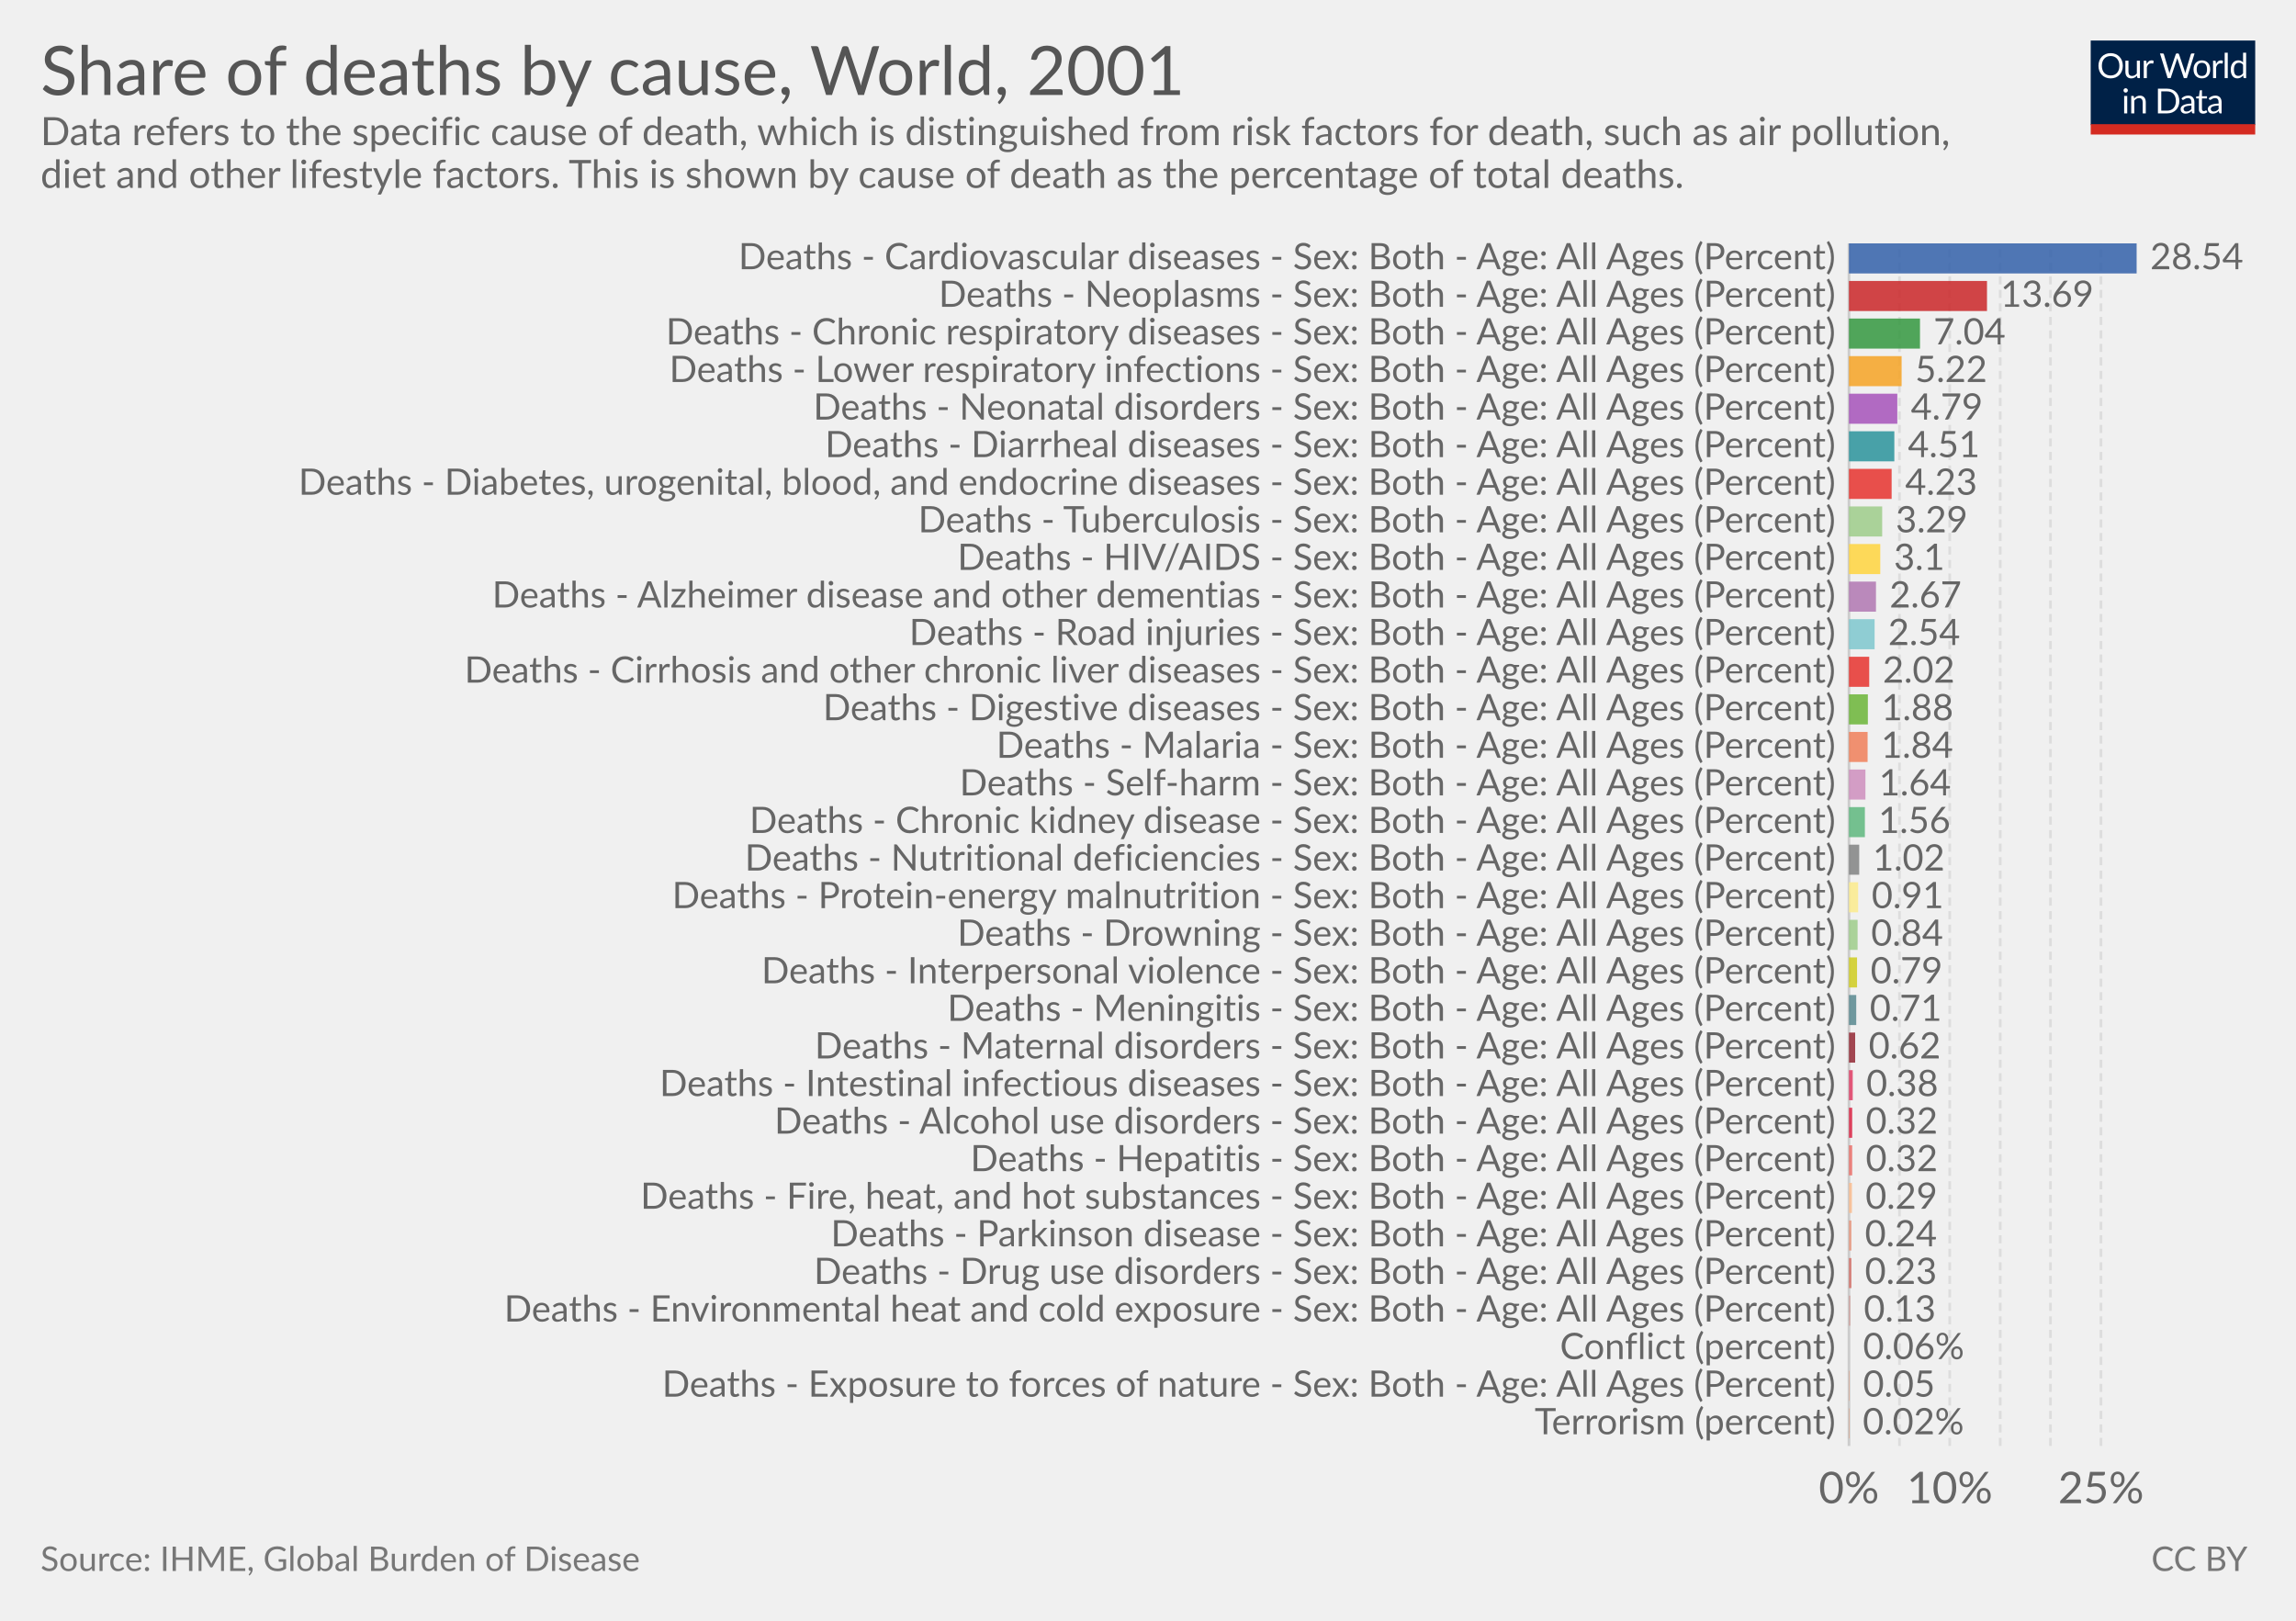
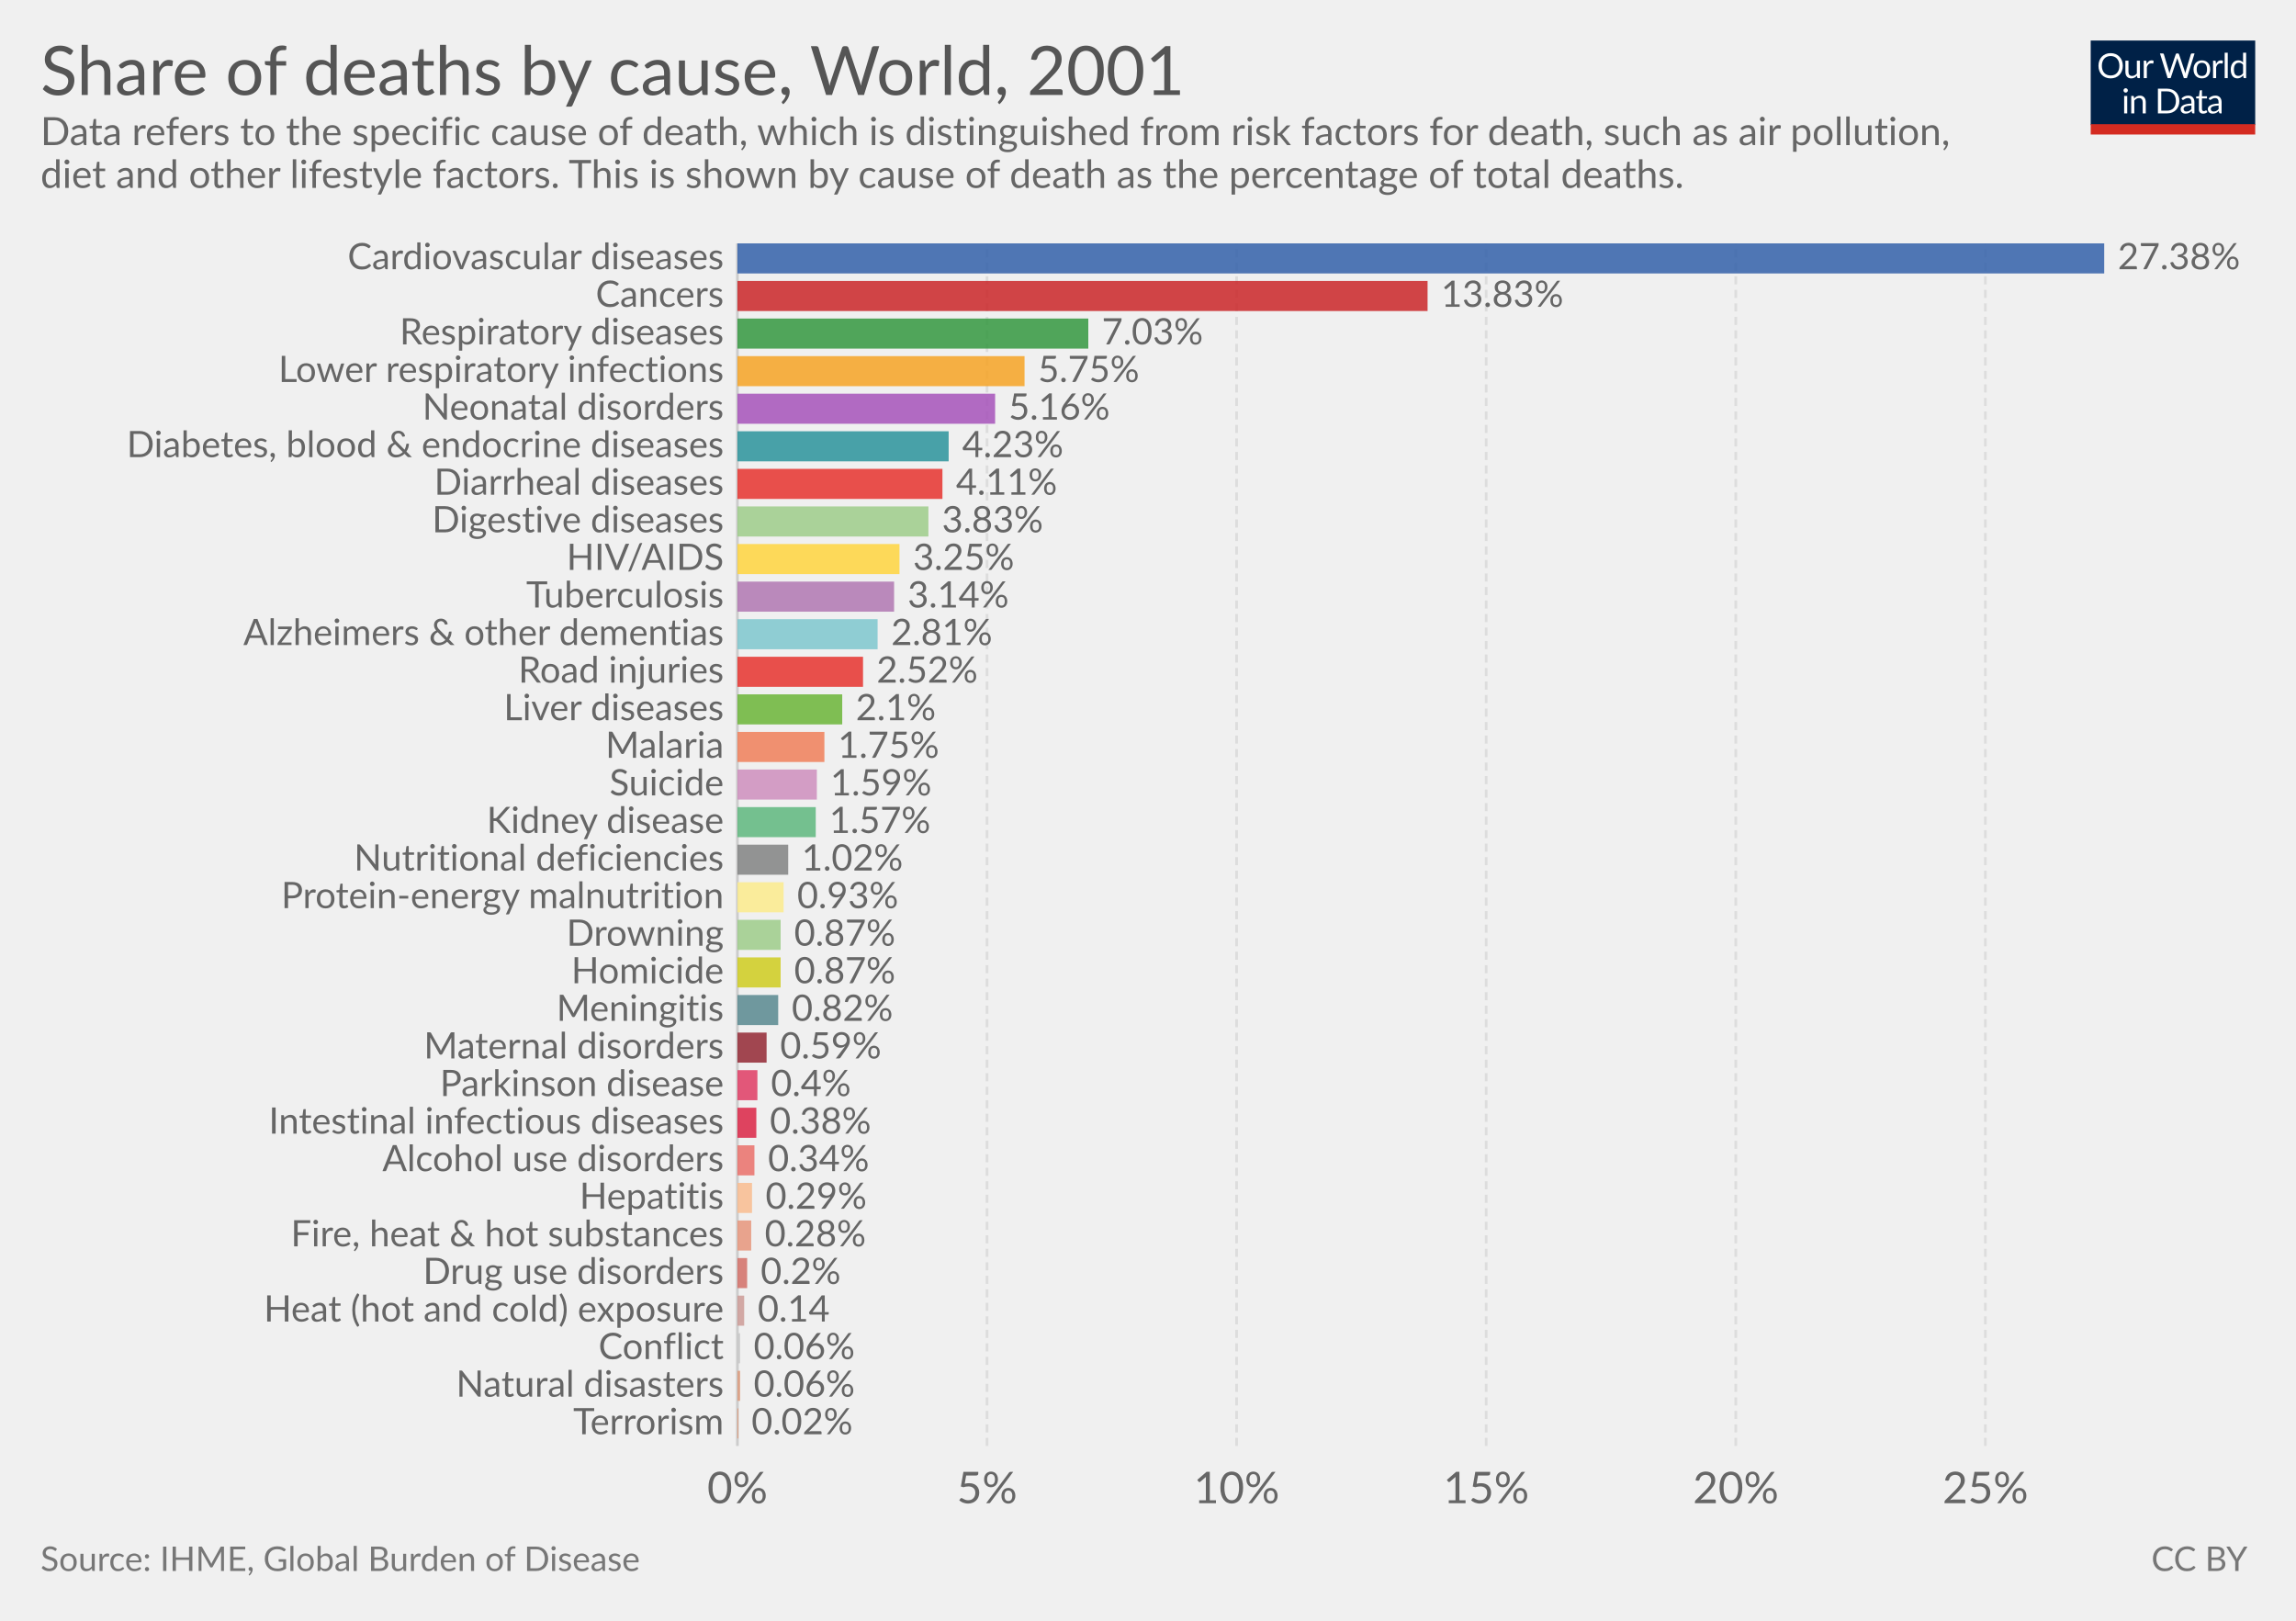
<svg xmlns="http://www.w3.org/2000/svg" version="1.1" style="font-family:Lato, 'Helvetica Neue', Helvetica, Arial, sans-serif;font-size:18px;background-color:white;text-rendering:optimizeLegibility;-webkit-font-smoothing:antialiased" width="850" height="600">
  <g class="HeaderView">
    <g transform="translate(774, 15) scale(0.29)">
      <svg width="210" height="120" viewBox="0 0 210 120" fill="none">
        <g clip-path="url(#clip0)">
          <path d="M0 0H210V107.89H0V0Z" fill="#002147" />
          <path d="M40.979 32.248C40.979 34.609 40.605 36.78 39.857 38.76C39.109 40.725 38.053 42.419 36.689 43.842C35.325 45.265 33.682 46.372 31.761 47.164C29.854 47.941 27.742 48.33 25.425 48.33C23.107 48.33 20.995 47.941 19.089 47.164C17.182 46.372 15.547 45.265 14.183 43.842C12.819 42.419 11.763 40.725 11.015 38.76C10.267 36.78 9.893 34.609 9.893 32.248C9.893 29.887 10.267 27.723 11.015 25.758C11.763 23.778 12.819 22.077 14.183 20.654C15.547 19.217 17.182 18.102 19.089 17.31C20.995 16.518 23.107 16.122 25.425 16.122C27.742 16.122 29.854 16.518 31.761 17.31C33.682 18.102 35.325 19.217 36.689 20.654C38.053 22.077 39.109 23.778 39.857 25.758C40.605 27.723 40.979 29.887 40.979 32.248ZM36.601 32.248C36.601 30.312 36.337 28.574 35.809 27.034C35.281 25.494 34.533 24.196 33.565 23.14C32.597 22.069 31.423 21.248 30.045 20.676C28.666 20.104 27.126 19.818 25.425 19.818C23.738 19.818 22.205 20.104 20.827 20.676C19.448 21.248 18.267 22.069 17.285 23.14C16.317 24.196 15.569 25.494 15.041 27.034C14.513 28.574 14.249 30.312 14.249 32.248C14.249 34.184 14.513 35.922 15.041 37.462C15.569 38.987 16.317 40.285 17.285 41.356C18.267 42.412 19.448 43.226 20.827 43.798C22.205 44.355 23.738 44.634 25.425 44.634C27.126 44.634 28.666 44.355 30.045 43.798C31.423 43.226 32.597 42.412 33.565 41.356C34.533 40.285 35.281 38.987 35.809 37.462C36.337 35.922 36.601 34.184 36.601 32.248ZM62.823 25.714V48H60.491C59.934 48 59.582 47.729 59.435 47.186L59.127 44.788C58.159 45.859 57.074 46.724 55.871 47.384C54.669 48.029 53.29 48.352 51.735 48.352C50.518 48.352 49.44 48.154 48.501 47.758C47.577 47.347 46.8 46.775 46.169 46.042C45.539 45.309 45.062 44.421 44.739 43.38C44.431 42.339 44.277 41.187 44.277 39.926V25.714H48.193V39.926C48.193 41.613 48.575 42.918 49.337 43.842C50.115 44.766 51.295 45.228 52.879 45.228C54.038 45.228 55.116 44.957 56.113 44.414C57.125 43.857 58.057 43.094 58.907 42.126V25.714H62.823ZM71.43 30.18C72.135 28.655 73 27.467 74.027 26.616C75.053 25.751 76.307 25.318 77.789 25.318C78.258 25.318 78.705 25.369 79.131 25.472C79.571 25.575 79.959 25.736 80.297 25.956L80.011 28.882C79.923 29.249 79.703 29.432 79.351 29.432C79.145 29.432 78.845 29.388 78.449 29.3C78.053 29.212 77.605 29.168 77.107 29.168C76.403 29.168 75.772 29.271 75.215 29.476C74.672 29.681 74.181 29.989 73.741 30.4C73.315 30.796 72.927 31.295 72.575 31.896C72.237 32.483 71.929 33.157 71.651 33.92V48H67.713V25.714H69.957C70.382 25.714 70.675 25.795 70.837 25.956C70.998 26.117 71.108 26.396 71.167 26.792L71.43 30.18ZM132.589 16.474L122.755 48H118.927L110.941 23.954C110.867 23.719 110.794 23.47 110.721 23.206C110.662 22.942 110.596 22.663 110.523 22.37C110.449 22.663 110.376 22.942 110.303 23.206C110.23 23.47 110.156 23.719 110.083 23.954L102.053 48H98.225L88.391 16.474H91.933C92.314 16.474 92.629 16.569 92.879 16.76C93.143 16.951 93.311 17.193 93.385 17.486L99.897 39.398C99.999 39.794 100.095 40.219 100.183 40.674C100.285 41.129 100.381 41.613 100.469 42.126C100.571 41.613 100.674 41.129 100.777 40.674C100.894 40.205 101.019 39.779 101.151 39.398L108.565 17.486C108.653 17.237 108.821 17.009 109.071 16.804C109.335 16.584 109.65 16.474 110.017 16.474H111.249C111.63 16.474 111.938 16.569 112.173 16.76C112.407 16.951 112.583 17.193 112.701 17.486L120.093 39.398C120.225 39.779 120.342 40.19 120.445 40.63C120.562 41.07 120.672 41.532 120.775 42.016C120.848 41.532 120.929 41.07 121.017 40.63C121.105 40.19 121.2 39.779 121.303 39.398L127.837 17.486C127.91 17.222 128.072 16.987 128.321 16.782C128.585 16.577 128.9 16.474 129.267 16.474H132.589ZM141.94 25.362C143.568 25.362 145.034 25.633 146.34 26.176C147.645 26.719 148.76 27.489 149.684 28.486C150.608 29.483 151.312 30.693 151.796 32.116C152.294 33.524 152.544 35.101 152.544 36.846C152.544 38.606 152.294 40.19 151.796 41.598C151.312 43.006 150.608 44.209 149.684 45.206C148.76 46.203 147.645 46.973 146.34 47.516C145.034 48.044 143.568 48.308 141.94 48.308C140.297 48.308 138.816 48.044 137.496 47.516C136.19 46.973 135.076 46.203 134.152 45.206C133.228 44.209 132.516 43.006 132.018 41.598C131.534 40.19 131.292 38.606 131.292 36.846C131.292 35.101 131.534 33.524 132.018 32.116C132.516 30.693 133.228 29.483 134.152 28.486C135.076 27.489 136.19 26.719 137.496 26.176C138.816 25.633 140.297 25.362 141.94 25.362ZM141.94 45.25C144.14 45.25 145.782 44.517 146.868 43.05C147.953 41.569 148.496 39.508 148.496 36.868C148.496 34.213 147.953 32.145 146.868 30.664C145.782 29.183 144.14 28.442 141.94 28.442C140.825 28.442 139.85 28.633 139.014 29.014C138.192 29.395 137.503 29.945 136.946 30.664C136.403 31.383 135.992 32.27 135.714 33.326C135.45 34.367 135.318 35.548 135.318 36.868C135.318 39.508 135.86 41.569 136.946 43.05C138.046 44.517 139.71 45.25 141.94 45.25ZM159.908 30.18C160.612 28.655 161.478 27.467 162.504 26.616C163.531 25.751 164.785 25.318 166.266 25.318C166.736 25.318 167.183 25.369 167.608 25.472C168.048 25.575 168.437 25.736 168.774 25.956L168.488 28.882C168.4 29.249 168.18 29.432 167.828 29.432C167.623 29.432 167.322 29.388 166.926 29.3C166.53 29.212 166.083 29.168 165.584 29.168C164.88 29.168 164.25 29.271 163.692 29.476C163.15 29.681 162.658 29.989 162.218 30.4C161.793 30.796 161.404 31.295 161.052 31.896C160.715 32.483 160.407 33.157 160.128 33.92V48H156.19V25.714H158.434C158.86 25.714 159.153 25.795 159.314 25.956C159.476 26.117 159.586 26.396 159.644 26.792L159.908 30.18ZM174.946 15.594V48H171.03V15.594H174.946ZM194.496 31.016C193.763 30.033 192.971 29.351 192.12 28.97C191.269 28.574 190.316 28.376 189.26 28.376C187.192 28.376 185.601 29.117 184.486 30.598C183.371 32.079 182.814 34.191 182.814 36.934C182.814 38.386 182.939 39.633 183.188 40.674C183.437 41.701 183.804 42.551 184.288 43.226C184.772 43.886 185.366 44.37 186.07 44.678C186.774 44.986 187.573 45.14 188.468 45.14C189.759 45.14 190.881 44.847 191.834 44.26C192.802 43.673 193.689 42.845 194.496 41.774V31.016ZM198.412 15.594V48H196.08C195.523 48 195.171 47.729 195.024 47.186L194.672 44.48C193.719 45.624 192.633 46.548 191.416 47.252C190.199 47.956 188.791 48.308 187.192 48.308C185.916 48.308 184.757 48.066 183.716 47.582C182.675 47.083 181.787 46.357 181.054 45.404C180.321 44.451 179.756 43.263 179.36 41.84C178.964 40.417 178.766 38.782 178.766 36.934C178.766 35.291 178.986 33.766 179.426 32.358C179.866 30.935 180.497 29.703 181.318 28.662C182.139 27.621 183.144 26.807 184.332 26.22C185.535 25.619 186.884 25.318 188.38 25.318C189.744 25.318 190.91 25.553 191.878 26.022C192.861 26.477 193.733 27.115 194.496 27.936V15.594H198.412ZM46.614 70.714V93H42.698V70.714H46.614ZM47.45 63.718C47.45 64.099 47.369 64.459 47.208 64.796C47.061 65.119 46.856 65.412 46.592 65.676C46.343 65.925 46.042 66.123 45.69 66.27C45.352 66.417 44.993 66.49 44.612 66.49C44.23 66.49 43.871 66.417 43.534 66.27C43.211 66.123 42.925 65.925 42.676 65.676C42.426 65.412 42.228 65.119 42.082 64.796C41.935 64.459 41.862 64.099 41.862 63.718C41.862 63.337 41.935 62.977 42.082 62.64C42.228 62.288 42.426 61.987 42.676 61.738C42.925 61.474 43.211 61.269 43.534 61.122C43.871 60.975 44.23 60.902 44.612 60.902C44.993 60.902 45.352 60.975 45.69 61.122C46.042 61.269 46.343 61.474 46.592 61.738C46.856 61.987 47.061 62.288 47.208 62.64C47.369 62.977 47.45 63.337 47.45 63.718ZM55.424 73.948C55.908 73.405 56.422 72.914 56.964 72.474C57.507 72.034 58.079 71.66 58.68 71.352C59.296 71.029 59.941 70.787 60.616 70.626C61.306 70.45 62.046 70.362 62.838 70.362C64.055 70.362 65.126 70.567 66.05 70.978C66.989 71.374 67.766 71.946 68.382 72.694C69.013 73.427 69.49 74.315 69.812 75.356C70.135 76.397 70.296 77.549 70.296 78.81V93H66.358V78.81C66.358 77.123 65.969 75.818 65.192 74.894C64.43 73.955 63.264 73.486 61.694 73.486C60.535 73.486 59.45 73.765 58.438 74.322C57.441 74.879 56.517 75.635 55.666 76.588V93H51.728V70.714H54.082C54.639 70.714 54.984 70.985 55.116 71.528L55.424 73.948ZM113.129 77.248C113.129 79.609 112.755 81.758 112.007 83.694C111.259 85.63 110.203 87.287 108.839 88.666C107.475 90.045 105.832 91.115 103.911 91.878C102.004 92.626 99.892 93 97.575 93H85.805V61.474H97.575C99.892 61.474 102.004 61.855 103.911 62.618C105.832 63.366 107.475 64.437 108.839 65.83C110.203 67.209 111.259 68.866 112.007 70.802C112.755 72.738 113.129 74.887 113.129 77.248ZM108.751 77.248C108.751 75.312 108.487 73.581 107.959 72.056C107.431 70.531 106.683 69.24 105.715 68.184C104.747 67.128 103.574 66.321 102.195 65.764C100.816 65.207 99.276 64.928 97.575 64.928H90.073V89.546H97.575C99.276 89.546 100.816 89.267 102.195 88.71C103.574 88.153 104.747 87.353 105.715 86.312C106.683 85.256 107.431 83.965 107.959 82.44C108.487 80.915 108.751 79.184 108.751 77.248ZM128.553 82.968C126.749 83.027 125.209 83.173 123.933 83.408C122.672 83.628 121.638 83.921 120.831 84.288C120.039 84.655 119.46 85.087 119.093 85.586C118.741 86.085 118.565 86.642 118.565 87.258C118.565 87.845 118.661 88.351 118.851 88.776C119.042 89.201 119.299 89.553 119.621 89.832C119.959 90.096 120.347 90.294 120.787 90.426C121.242 90.543 121.726 90.602 122.239 90.602C122.929 90.602 123.559 90.536 124.131 90.404C124.703 90.257 125.239 90.052 125.737 89.788C126.251 89.524 126.735 89.209 127.189 88.842C127.659 88.475 128.113 88.057 128.553 87.588V82.968ZM115.903 73.86C117.135 72.672 118.463 71.785 119.885 71.198C121.308 70.611 122.885 70.318 124.615 70.318C125.862 70.318 126.969 70.523 127.937 70.934C128.905 71.345 129.719 71.917 130.379 72.65C131.039 73.383 131.538 74.271 131.875 75.312C132.213 76.353 132.381 77.497 132.381 78.744V93H130.643C130.262 93 129.969 92.941 129.763 92.824C129.558 92.692 129.397 92.443 129.279 92.076L128.839 89.964C128.253 90.507 127.681 90.991 127.123 91.416C126.566 91.827 125.979 92.179 125.363 92.472C124.747 92.751 124.087 92.963 123.383 93.11C122.694 93.271 121.924 93.352 121.073 93.352C120.208 93.352 119.394 93.235 118.631 93C117.869 92.751 117.201 92.384 116.629 91.9C116.072 91.416 115.625 90.807 115.287 90.074C114.965 89.326 114.803 88.446 114.803 87.434C114.803 86.554 115.045 85.711 115.529 84.904C116.013 84.083 116.798 83.357 117.883 82.726C118.969 82.095 120.384 81.582 122.129 81.186C123.875 80.775 126.016 80.541 128.553 80.482V78.744C128.553 77.013 128.179 75.708 127.431 74.828C126.683 73.933 125.591 73.486 124.153 73.486C123.185 73.486 122.371 73.611 121.711 73.86C121.066 74.095 120.501 74.366 120.017 74.674C119.548 74.967 119.137 75.239 118.785 75.488C118.448 75.723 118.111 75.84 117.773 75.84C117.509 75.84 117.282 75.774 117.091 75.642C116.901 75.495 116.739 75.319 116.607 75.114L115.903 73.86ZM143.568 93.352C141.808 93.352 140.451 92.861 139.498 91.878C138.559 90.895 138.09 89.48 138.09 87.632V73.992H135.406C135.171 73.992 134.973 73.926 134.812 73.794C134.65 73.647 134.57 73.427 134.57 73.134V71.572L138.222 71.11L139.124 64.224C139.168 64.004 139.263 63.828 139.41 63.696C139.571 63.549 139.776 63.476 140.026 63.476H142.006V71.154H148.452V73.992H142.006V87.368C142.006 88.307 142.233 89.003 142.688 89.458C143.142 89.913 143.729 90.14 144.448 90.14C144.858 90.14 145.21 90.089 145.504 89.986C145.812 89.869 146.076 89.744 146.296 89.612C146.516 89.48 146.699 89.363 146.846 89.26C147.007 89.143 147.146 89.084 147.264 89.084C147.469 89.084 147.652 89.209 147.814 89.458L148.958 91.328C148.283 91.959 147.469 92.457 146.516 92.824C145.562 93.176 144.58 93.352 143.568 93.352ZM163.253 82.968C161.449 83.027 159.909 83.173 158.633 83.408C157.372 83.628 156.338 83.921 155.531 84.288C154.739 84.655 154.16 85.087 153.793 85.586C153.441 86.085 153.265 86.642 153.265 87.258C153.265 87.845 153.36 88.351 153.551 88.776C153.742 89.201 153.998 89.553 154.321 89.832C154.658 90.096 155.047 90.294 155.487 90.426C155.942 90.543 156.426 90.602 156.939 90.602C157.628 90.602 158.259 90.536 158.831 90.404C159.403 90.257 159.938 90.052 160.437 89.788C160.95 89.524 161.434 89.209 161.889 88.842C162.358 88.475 162.813 88.057 163.253 87.588V82.968ZM150.603 73.86C151.835 72.672 153.162 71.785 154.585 71.198C156.008 70.611 157.584 70.318 159.315 70.318C160.562 70.318 161.669 70.523 162.637 70.934C163.605 71.345 164.419 71.917 165.079 72.65C165.739 73.383 166.238 74.271 166.575 75.312C166.912 76.353 167.081 77.497 167.081 78.744V93H165.343C164.962 93 164.668 92.941 164.463 92.824C164.258 92.692 164.096 92.443 163.979 92.076L163.539 89.964C162.952 90.507 162.38 90.991 161.823 91.416C161.266 91.827 160.679 92.179 160.063 92.472C159.447 92.751 158.787 92.963 158.083 93.11C157.394 93.271 156.624 93.352 155.773 93.352C154.908 93.352 154.094 93.235 153.331 93C152.568 92.751 151.901 92.384 151.329 91.9C150.772 91.416 150.324 90.807 149.987 90.074C149.664 89.326 149.503 88.446 149.503 87.434C149.503 86.554 149.745 85.711 150.229 84.904C150.713 84.083 151.498 83.357 152.583 82.726C153.668 82.095 155.084 81.582 156.829 81.186C158.574 80.775 160.716 80.541 163.253 80.482V78.744C163.253 77.013 162.879 75.708 162.131 74.828C161.383 73.933 160.29 73.486 158.853 73.486C157.885 73.486 157.071 73.611 156.411 73.86C155.766 74.095 155.201 74.366 154.717 74.674C154.248 74.967 153.837 75.239 153.485 75.488C153.148 75.723 152.81 75.84 152.473 75.84C152.209 75.84 151.982 75.774 151.791 75.642C151.6 75.495 151.439 75.319 151.307 75.114L150.603 73.86Z" fill="white" />
          <rect y="106.789" width="210" height="13.211" fill="#D42B21" />
        </g>
        <defs>
          <clipPath id="clip0">
            <rect width="210" height="120" fill="white" />
          </clipPath>
        </defs>
      </svg>
    </g>
    <a href="https://ourworldindata.org/grapher/share-of-deaths-by-cause-2001" target="_blank">
      <text font-size="25.20" x="15.0" y="35.2" fill="#555">
        <tspan x="15" y="35.16">Share of deaths by cause, World, 2001</tspan>
      </text>
    </a>
    <text font-size="14.40" x="15.0" y="53.7" fill="#666">
      <tspan x="15" y="53.72">Data refers to the specific cause of death, which is distinguished from risk factors for death, such as air pollution,</tspan>
      <tspan x="15" y="69.56">diet and other lifestyle factors. This is shown by cause of death as the percentage of total deaths.</tspan>
    </text>
  </g>
  <g class="DiscreteBarChart">
    <rect x="15" y="90.1" width="810" height="466.4" opacity="0" fill="rgba(255,255,255,0)" />
    <g class="HorizontalAxis">
-       <text x="684.5" y="556.5" fill="#666" text-anchor="middle" font-size="16.2">0%</text>
-       <text x="721.8" y="556.5" fill="#666" text-anchor="middle" font-size="16.2">10%</text>
-       <text x="777.8" y="556.5" fill="#666" text-anchor="middle" font-size="16.2">25%</text>
+       <text x="273" y="556.5" fill="#666" text-anchor="middle" font-size="16.2">0%</text>
+       <text x="365.4" y="556.5" fill="#666" text-anchor="middle" font-size="16.2">5%</text>
+       <text x="457.8" y="556.5" fill="#666" text-anchor="middle" font-size="16.2">10%</text>
+       <text x="550.2" y="556.5" fill="#666" text-anchor="middle" font-size="16.2">15%</text>
+       <text x="642.6" y="556.5" fill="#666" text-anchor="middle" font-size="16.2">20%</text>
+       <text x="735" y="556.5" fill="#666" text-anchor="middle" font-size="16.2">25%</text>
    </g>
    <g class="AxisGridLines">
-       <line x1="684.5" y1="535.30" x2="684.5" y2="90.10" stroke="#ccc" />
-       <line x1="703.2" y1="535.30" x2="703.2" y2="90.10" stroke="#ddd" stroke-dasharray="3,2" />
-       <line x1="721.8" y1="535.30" x2="721.8" y2="90.10" stroke="#ddd" stroke-dasharray="3,2" />
-       <line x1="740.5" y1="535.30" x2="740.5" y2="90.10" stroke="#ddd" stroke-dasharray="3,2" />
-       <line x1="759.1" y1="535.30" x2="759.1" y2="90.10" stroke="#ddd" stroke-dasharray="3,2" />
-       <line x1="777.8" y1="535.30" x2="777.8" y2="90.10" stroke="#ddd" stroke-dasharray="3,2" />
-     </g>
-     <g class="bar">
-       <text x="679.528" y="95.665" fill="#666" dominant-baseline="middle" text-anchor="end" font-size="13.5">Deaths - Cardiovascular diseases - Sex: Both - Age: All Ages (Percent)</text>
-       <rect x="684.5" y="90.1" width="106.5" height="11.13" fill="#3360a9" opacity="0.85" />
-       <text x="796" y="95.665" fill="#666" dominant-baseline="middle" text-anchor="start" font-size="13.5">28.54</text>
-     </g>
-     <g class="bar">
-       <text x="679.528" y="109.577" fill="#666" dominant-baseline="middle" text-anchor="end" font-size="13.5">Deaths - Neoplasms - Sex: Both - Age: All Ages (Percent)</text>
-       <rect x="684.5" y="104.012" width="51.1" height="11.13" fill="#ca2628" opacity="0.85" />
-       <text x="740.6" y="109.577" fill="#666" dominant-baseline="middle" text-anchor="start" font-size="13.5">13.69</text>
-     </g>
-     <g class="bar">
-       <text x="679.528" y="123.49" fill="#666" dominant-baseline="middle" text-anchor="end" font-size="13.5">Deaths - Chronic respiratory diseases - Sex: Both - Age: All Ages (Percent)</text>
-       <rect x="684.5" y="117.925" width="26.3" height="11.13" fill="#34983f" opacity="0.85" />
-       <text x="715.8" y="123.49" fill="#666" dominant-baseline="middle" text-anchor="start" font-size="13.5">7.04</text>
-     </g>
-     <g class="bar">
-       <text x="679.528" y="137.402" fill="#666" dominant-baseline="middle" text-anchor="end" font-size="13.5">Deaths - Lower respiratory infections - Sex: Both - Age: All Ages (Percent)</text>
-       <rect x="684.5" y="131.837" width="19.5" height="11.13" fill="#f6a324" opacity="0.85" />
-       <text x="709" y="137.402" fill="#666" dominant-baseline="middle" text-anchor="start" font-size="13.5">5.22</text>
-     </g>
-     <g class="bar">
-       <text x="679.528" y="151.315" fill="#666" dominant-baseline="middle" text-anchor="end" font-size="13.5">Deaths - Neonatal disorders - Sex: Both - Age: All Ages (Percent)</text>
-       <rect x="684.5" y="145.75" width="17.9" height="11.13" fill="#a652ba" opacity="0.85" />
-       <text x="707.4" y="151.315" fill="#666" dominant-baseline="middle" text-anchor="start" font-size="13.5">4.79</text>
-     </g>
-     <g class="bar">
-       <text x="679.528" y="165.227" fill="#666" dominant-baseline="middle" text-anchor="end" font-size="13.5">Deaths - Diarrheal diseases - Sex: Both - Age: All Ages (Percent)</text>
-       <rect x="684.5" y="159.662" width="16.8" height="11.13" fill="#2a939b" opacity="0.85" />
-       <text x="706.3" y="165.227" fill="#666" dominant-baseline="middle" text-anchor="start" font-size="13.5">4.51</text>
-     </g>
-     <g class="bar">
-       <text x="679.528" y="179.14" fill="#666" dominant-baseline="middle" text-anchor="end" font-size="13.5">Deaths - Diabetes, urogenital, blood, and endocrine diseases - Sex: Both - Age: All Ages (Percent)</text>
-       <rect x="684.5" y="173.575" width="15.8" height="11.13" fill="#e6332e" opacity="0.85" />
-       <text x="705.3" y="179.14" fill="#666" dominant-baseline="middle" text-anchor="start" font-size="13.5">4.23</text>
-     </g>
-     <g class="bar">
-       <text x="679.528" y="193.052" fill="#666" dominant-baseline="middle" text-anchor="end" font-size="13.5">Deaths - Tuberculosis - Sex: Both - Age: All Ages (Percent)</text>
-       <rect x="684.5" y="187.487" width="12.3" height="11.13" fill="#9ecc8a" opacity="0.85" />
-       <text x="701.8" y="193.052" fill="#666" dominant-baseline="middle" text-anchor="start" font-size="13.5">3.29</text>
-     </g>
-     <g class="bar">
-       <text x="679.528" y="206.965" fill="#666" dominant-baseline="middle" text-anchor="end" font-size="13.5">Deaths - HIV/AIDS - Sex: Both - Age: All Ages (Percent)</text>
-       <rect x="684.5" y="201.4" width="11.6" height="11.13" fill="#ffd53e" opacity="0.85" />
-       <text x="701.1" y="206.965" fill="#666" dominant-baseline="middle" text-anchor="start" font-size="13.5">3.1</text>
-     </g>
-     <g class="bar">
-       <text x="679.528" y="220.877" fill="#666" dominant-baseline="middle" text-anchor="end" font-size="13.5">Deaths - Alzheimer disease and other dementias - Sex: Both - Age: All Ages (Percent)</text>
-       <rect x="684.5" y="215.312" width="10" height="11.13" fill="#b077b1" opacity="0.85" />
-       <text x="699.5" y="220.877" fill="#666" dominant-baseline="middle" text-anchor="start" font-size="13.5">2.67</text>
-     </g>
-     <g class="bar">
-       <text x="679.528" y="234.79" fill="#666" dominant-baseline="middle" text-anchor="end" font-size="13.5">Deaths - Road injuries - Sex: Both - Age: All Ages (Percent)</text>
-       <rect x="684.5" y="229.225" width="9.5" height="11.13" fill="#7ec7ce" opacity="0.85" />
-       <text x="699" y="234.79" fill="#666" dominant-baseline="middle" text-anchor="start" font-size="13.5">2.54</text>
-     </g>
-     <g class="bar">
-       <text x="679.528" y="248.702" fill="#666" dominant-baseline="middle" text-anchor="end" font-size="13.5">Deaths - Cirrhosis and other chronic liver diseases - Sex: Both - Age: All Ages (Percent)</text>
-       <rect x="684.5" y="243.137" width="7.5" height="11.13" fill="#e6332e" opacity="0.85" />
-       <text x="697" y="248.702" fill="#666" dominant-baseline="middle" text-anchor="start" font-size="13.5">2.02</text>
-     </g>
-     <g class="bar">
-       <text x="679.528" y="262.615" fill="#666" dominant-baseline="middle" text-anchor="end" font-size="13.5">Deaths - Digestive diseases - Sex: Both - Age: All Ages (Percent)</text>
-       <rect x="684.5" y="257.05" width="7" height="11.13" fill="#6bb537" opacity="0.85" />
-       <text x="696.5" y="262.615" fill="#666" dominant-baseline="middle" text-anchor="start" font-size="13.5">1.88</text>
-     </g>
-     <g class="bar">
-       <text x="679.528" y="276.527" fill="#666" dominant-baseline="middle" text-anchor="end" font-size="13.5">Deaths - Malaria - Sex: Both - Age: All Ages (Percent)</text>
-       <rect x="684.5" y="270.962" width="6.9" height="11.13" fill="#f07f59" opacity="0.85" />
-       <text x="696.4" y="276.527" fill="#666" dominant-baseline="middle" text-anchor="start" font-size="13.5">1.84</text>
-     </g>
-     <g class="bar">
-       <text x="679.528" y="290.44" fill="#666" dominant-baseline="middle" text-anchor="end" font-size="13.5">Deaths - Self-harm - Sex: Both - Age: All Ages (Percent)</text>
-       <rect x="684.5" y="284.875" width="6.1" height="11.13" fill="#ce8ebd" opacity="0.85" />
-       <text x="695.6" y="290.44" fill="#666" dominant-baseline="middle" text-anchor="start" font-size="13.5">1.64</text>
-     </g>
-     <g class="bar">
-       <text x="679.528" y="304.353" fill="#666" dominant-baseline="middle" text-anchor="end" font-size="13.5">Deaths - Chronic kidney disease - Sex: Both - Age: All Ages (Percent)</text>
-       <rect x="684.5" y="298.788" width="5.9" height="11.13" fill="#5eb77e" opacity="0.85" />
-       <text x="695.4" y="304.353" fill="#666" dominant-baseline="middle" text-anchor="start" font-size="13.5">1.56</text>
-     </g>
-     <g class="bar">
-       <text x="679.528" y="318.265" fill="#666" dominant-baseline="middle" text-anchor="end" font-size="13.5">Deaths - Nutritional deficiencies - Sex: Both - Age: All Ages (Percent)</text>
-       <rect x="684.5" y="312.7" width="3.8" height="11.13" fill="#818282" opacity="0.85" />
-       <text x="693.3" y="318.265" fill="#666" dominant-baseline="middle" text-anchor="start" font-size="13.5">1.02</text>
-     </g>
-     <g class="bar">
-       <text x="679.528" y="332.178" fill="#666" dominant-baseline="middle" text-anchor="end" font-size="13.5">Deaths - Protein-energy malnutrition - Sex: Both - Age: All Ages (Percent)</text>
-       <rect x="684.5" y="326.613" width="3.4" height="11.13" fill="#fceb8c" opacity="0.85" />
-       <text x="692.9" y="332.178" fill="#666" dominant-baseline="middle" text-anchor="start" font-size="13.5">0.91</text>
-     </g>
-     <g class="bar">
-       <text x="679.528" y="346.09" fill="#666" dominant-baseline="middle" text-anchor="end" font-size="13.5">Deaths - Drowning - Sex: Both - Age: All Ages (Percent)</text>
-       <rect x="684.5" y="340.525" width="3.2" height="11.13" fill="#9ecc8a" opacity="0.85" />
-       <text x="692.7" y="346.09" fill="#666" dominant-baseline="middle" text-anchor="start" font-size="13.5">0.84</text>
-     </g>
-     <g class="bar">
-       <text x="679.528" y="360.003" fill="#666" dominant-baseline="middle" text-anchor="end" font-size="13.5">Deaths - Interpersonal violence - Sex: Both - Age: All Ages (Percent)</text>
-       <rect x="684.5" y="354.438" width="3" height="11.13" fill="#cfcd1e" opacity="0.85" />
-       <text x="692.5" y="360.003" fill="#666" dominant-baseline="middle" text-anchor="start" font-size="13.5">0.79</text>
-     </g>
-     <g class="bar">
-       <text x="679.528" y="373.915" fill="#666" dominant-baseline="middle" text-anchor="end" font-size="13.5">Deaths - Meningitis - Sex: Both - Age: All Ages (Percent)</text>
-       <rect x="684.5" y="368.35" width="2.7" height="11.13" fill="#58888f" opacity="0.85" />
-       <text x="692.2" y="373.915" fill="#666" dominant-baseline="middle" text-anchor="start" font-size="13.5">0.71</text>
-     </g>
-     <g class="bar">
-       <text x="679.528" y="387.828" fill="#666" dominant-baseline="middle" text-anchor="end" font-size="13.5">Deaths - Maternal disorders - Sex: Both - Age: All Ages (Percent)</text>
-       <rect x="684.5" y="382.263" width="2.3" height="11.13" fill="#932834" opacity="0.85" />
-       <text x="691.8" y="387.828" fill="#666" dominant-baseline="middle" text-anchor="start" font-size="13.5">0.62</text>
-     </g>
-     <g class="bar">
-       <text x="679.528" y="401.74" fill="#666" dominant-baseline="middle" text-anchor="end" font-size="13.5">Deaths - Intestinal infectious diseases - Sex: Both - Age: All Ages (Percent)</text>
-       <rect x="684.5" y="396.175" width="1.4" height="11.13" fill="#df3c64" opacity="0.85" />
-       <text x="690.9" y="401.74" fill="#666" dominant-baseline="middle" text-anchor="start" font-size="13.5">0.38</text>
-     </g>
-     <g class="bar">
-       <text x="679.528" y="415.653" fill="#666" dominant-baseline="middle" text-anchor="end" font-size="13.5">Deaths - Alcohol use disorders - Sex: Both - Age: All Ages (Percent)</text>
-       <rect x="684.5" y="410.088" width="1.2" height="11.13" fill="#db2445" opacity="0.85" />
-       <text x="690.7" y="415.653" fill="#666" dominant-baseline="middle" text-anchor="start" font-size="13.5">0.32</text>
-     </g>
-     <g class="bar">
-       <text x="679.528" y="429.565" fill="#666" dominant-baseline="middle" text-anchor="end" font-size="13.5">Deaths - Hepatitis - Sex: Both - Age: All Ages (Percent)</text>
-       <rect x="684.5" y="424" width="1.2" height="11.13" fill="rgb(234, 112, 106)" opacity="0.85" />
-       <text x="690.7" y="429.565" fill="#666" dominant-baseline="middle" text-anchor="start" font-size="13.5">0.32</text>
-     </g>
-     <g class="bar">
-       <text x="679.528" y="443.478" fill="#666" dominant-baseline="middle" text-anchor="end" font-size="13.5">Deaths - Fire, heat, and hot substances - Sex: Both - Age: All Ages (Percent)</text>
-       <rect x="684.5" y="437.913" width="1.1" height="11.13" fill="#f9bc8f" opacity="0.85" />
-       <text x="690.6" y="443.478" fill="#666" dominant-baseline="middle" text-anchor="start" font-size="13.5">0.29</text>
-     </g>
-     <g class="bar">
-       <text x="679.528" y="457.39" fill="#666" dominant-baseline="middle" text-anchor="end" font-size="13.5">Deaths - Parkinson disease - Sex: Both - Age: All Ages (Percent)</text>
-       <rect x="684.5" y="451.825" width="0.9" height="11.13" fill="rgb(230, 149, 123)" opacity="0.85" />
-       <text x="690.4" y="457.39" fill="#666" dominant-baseline="middle" text-anchor="start" font-size="13.5">0.24</text>
-     </g>
-     <g class="bar">
-       <text x="679.528" y="471.303" fill="#666" dominant-baseline="middle" text-anchor="end" font-size="13.5">Deaths - Drug use disorders - Sex: Both - Age: All Ages (Percent)</text>
-       <rect x="684.5" y="465.738" width="0.9" height="11.13" fill="#d26e66" opacity="0.85" />
-       <text x="690.4" y="471.303" fill="#666" dominant-baseline="middle" text-anchor="start" font-size="13.5">0.23</text>
-     </g>
-     <g class="bar">
-       <text x="679.528" y="485.215" fill="#666" dominant-baseline="middle" text-anchor="end" font-size="13.5">Deaths - Environmental heat and cold exposure - Sex: Both - Age: All Ages (Percent)</text>
-       <rect x="684.5" y="479.65" width="0.5" height="11.13" fill="rgb(205, 155, 151)" opacity="0.85" />
-       <text x="690" y="485.215" fill="#666" dominant-baseline="middle" text-anchor="start" font-size="13.5">0.13</text>
-     </g>
-     <g class="bar">
-       <text x="679.528" y="499.128" fill="#666" dominant-baseline="middle" text-anchor="end" font-size="13.5">Conflict (percent)</text>
-       <rect x="684.5" y="493.563" width="0.2" height="11.13" fill="#c8c8c8" opacity="0.85" />
-       <text x="689.7" y="499.128" fill="#666" dominant-baseline="middle" text-anchor="start" font-size="13.5">0.06%</text>
-     </g>
-     <g class="bar">
-       <text x="679.528" y="513.04" fill="#666" dominant-baseline="middle" text-anchor="end" font-size="13.5">Deaths - Exposure to forces of nature - Sex: Both - Age: All Ages (Percent)</text>
-       <rect x="684.5" y="507.475" width="0.2" height="11.13" fill="rgb(219, 154, 123)" opacity="0.85" />
-       <text x="689.7" y="513.04" fill="#666" dominant-baseline="middle" text-anchor="start" font-size="13.5">0.05</text>
-     </g>
-     <g class="bar">
-       <text x="679.528" y="526.953" fill="#666" dominant-baseline="middle" text-anchor="end" font-size="13.5">Terrorism (percent)</text>
-       <rect x="684.5" y="521.388" width="0.1" height="11.13" fill="#ed6c2d" opacity="0.85" />
-       <text x="689.6" y="526.953" fill="#666" dominant-baseline="middle" text-anchor="start" font-size="13.5">0.02%</text>
+       <line x1="273" y1="535.30" x2="273" y2="90.10" stroke="#ccc" />
+       <line x1="365.4" y1="535.30" x2="365.4" y2="90.10" stroke="#ddd" stroke-dasharray="3,2" />
+       <line x1="457.8" y1="535.30" x2="457.8" y2="90.10" stroke="#ddd" stroke-dasharray="3,2" />
+       <line x1="550.2" y1="535.30" x2="550.2" y2="90.10" stroke="#ddd" stroke-dasharray="3,2" />
+       <line x1="642.6" y1="535.30" x2="642.6" y2="90.10" stroke="#ddd" stroke-dasharray="3,2" />
+       <line x1="735" y1="535.30" x2="735" y2="90.10" stroke="#ddd" stroke-dasharray="3,2" />
+     </g>
+     <g class="bar">
+       <text x="267.958" y="95.665" fill="#666" dominant-baseline="middle" text-anchor="end" font-size="13.5">Cardiovascular diseases</text>
+       <rect x="273" y="90.1" width="506" height="11.13" fill="#3360a9" opacity="0.85" />
+       <text x="784" y="95.665" fill="#666" dominant-baseline="middle" text-anchor="start" font-size="13.5">27.38%</text>
+     </g>
+     <g class="bar">
+       <text x="267.958" y="109.577" fill="#666" dominant-baseline="middle" text-anchor="end" font-size="13.5">Cancers</text>
+       <rect x="273" y="104.012" width="255.5" height="11.13" fill="#ca2628" opacity="0.85" />
+       <text x="533.5" y="109.577" fill="#666" dominant-baseline="middle" text-anchor="start" font-size="13.5">13.83%</text>
+     </g>
+     <g class="bar">
+       <text x="267.958" y="123.49" fill="#666" dominant-baseline="middle" text-anchor="end" font-size="13.5">Respiratory diseases</text>
+       <rect x="273" y="117.925" width="129.9" height="11.13" fill="#34983f" opacity="0.85" />
+       <text x="407.9" y="123.49" fill="#666" dominant-baseline="middle" text-anchor="start" font-size="13.5">7.03%</text>
+     </g>
+     <g class="bar">
+       <text x="267.958" y="137.402" fill="#666" dominant-baseline="middle" text-anchor="end" font-size="13.5">Lower respiratory infections</text>
+       <rect x="273" y="131.837" width="106.3" height="11.13" fill="#f6a324" opacity="0.85" />
+       <text x="384.3" y="137.402" fill="#666" dominant-baseline="middle" text-anchor="start" font-size="13.5">5.75%</text>
+     </g>
+     <g class="bar">
+       <text x="267.958" y="151.315" fill="#666" dominant-baseline="middle" text-anchor="end" font-size="13.5">Neonatal disorders</text>
+       <rect x="273" y="145.75" width="95.4" height="11.13" fill="#a652ba" opacity="0.85" />
+       <text x="373.4" y="151.315" fill="#666" dominant-baseline="middle" text-anchor="start" font-size="13.5">5.16%</text>
+     </g>
+     <g class="bar">
+       <text x="267.958" y="165.227" fill="#666" dominant-baseline="middle" text-anchor="end" font-size="13.5">Diabetes, blood &amp; endocrine diseases</text>
+       <rect x="273" y="159.662" width="78.2" height="11.13" fill="#2a939b" opacity="0.85" />
+       <text x="356.2" y="165.227" fill="#666" dominant-baseline="middle" text-anchor="start" font-size="13.5">4.23%</text>
+     </g>
+     <g class="bar">
+       <text x="267.958" y="179.14" fill="#666" dominant-baseline="middle" text-anchor="end" font-size="13.5">Diarrheal diseases</text>
+       <rect x="273" y="173.575" width="75.9" height="11.13" fill="#e6332e" opacity="0.85" />
+       <text x="353.9" y="179.14" fill="#666" dominant-baseline="middle" text-anchor="start" font-size="13.5">4.11%</text>
+     </g>
+     <g class="bar">
+       <text x="267.958" y="193.052" fill="#666" dominant-baseline="middle" text-anchor="end" font-size="13.5">Digestive diseases</text>
+       <rect x="273" y="187.487" width="70.7" height="11.13" fill="#9ecc8a" opacity="0.85" />
+       <text x="348.7" y="193.052" fill="#666" dominant-baseline="middle" text-anchor="start" font-size="13.5">3.83%</text>
+     </g>
+     <g class="bar">
+       <text x="267.958" y="206.965" fill="#666" dominant-baseline="middle" text-anchor="end" font-size="13.5">HIV/AIDS</text>
+       <rect x="273" y="201.4" width="60" height="11.13" fill="#ffd53e" opacity="0.85" />
+       <text x="338" y="206.965" fill="#666" dominant-baseline="middle" text-anchor="start" font-size="13.5">3.25%</text>
+     </g>
+     <g class="bar">
+       <text x="267.958" y="220.877" fill="#666" dominant-baseline="middle" text-anchor="end" font-size="13.5">Tuberculosis</text>
+       <rect x="273" y="215.312" width="58" height="11.13" fill="#b077b1" opacity="0.85" />
+       <text x="336" y="220.877" fill="#666" dominant-baseline="middle" text-anchor="start" font-size="13.5">3.14%</text>
+     </g>
+     <g class="bar">
+       <text x="267.958" y="234.79" fill="#666" dominant-baseline="middle" text-anchor="end" font-size="13.5">Alzheimers &amp; other dementias</text>
+       <rect x="273" y="229.225" width="51.9" height="11.13" fill="#7ec7ce" opacity="0.85" />
+       <text x="329.9" y="234.79" fill="#666" dominant-baseline="middle" text-anchor="start" font-size="13.5">2.81%</text>
+     </g>
+     <g class="bar">
+       <text x="267.958" y="248.702" fill="#666" dominant-baseline="middle" text-anchor="end" font-size="13.5">Road injuries</text>
+       <rect x="273" y="243.137" width="46.5" height="11.13" fill="#e6332e" opacity="0.85" />
+       <text x="324.5" y="248.702" fill="#666" dominant-baseline="middle" text-anchor="start" font-size="13.5">2.52%</text>
+     </g>
+     <g class="bar">
+       <text x="267.958" y="262.615" fill="#666" dominant-baseline="middle" text-anchor="end" font-size="13.5">Liver diseases</text>
+       <rect x="273" y="257.05" width="38.8" height="11.13" fill="#6bb537" opacity="0.85" />
+       <text x="316.8" y="262.615" fill="#666" dominant-baseline="middle" text-anchor="start" font-size="13.5">2.1%</text>
+     </g>
+     <g class="bar">
+       <text x="267.958" y="276.527" fill="#666" dominant-baseline="middle" text-anchor="end" font-size="13.5">Malaria</text>
+       <rect x="273" y="270.962" width="32.2" height="11.13" fill="#f07f59" opacity="0.85" />
+       <text x="310.2" y="276.527" fill="#666" dominant-baseline="middle" text-anchor="start" font-size="13.5">1.75%</text>
+     </g>
+     <g class="bar">
+       <text x="267.958" y="290.44" fill="#666" dominant-baseline="middle" text-anchor="end" font-size="13.5">Suicide</text>
+       <rect x="273" y="284.875" width="29.4" height="11.13" fill="#ce8ebd" opacity="0.85" />
+       <text x="307.4" y="290.44" fill="#666" dominant-baseline="middle" text-anchor="start" font-size="13.5">1.59%</text>
+     </g>
+     <g class="bar">
+       <text x="267.958" y="304.353" fill="#666" dominant-baseline="middle" text-anchor="end" font-size="13.5">Kidney disease</text>
+       <rect x="273" y="298.788" width="29" height="11.13" fill="#5eb77e" opacity="0.85" />
+       <text x="307" y="304.353" fill="#666" dominant-baseline="middle" text-anchor="start" font-size="13.5">1.57%</text>
+     </g>
+     <g class="bar">
+       <text x="267.958" y="318.265" fill="#666" dominant-baseline="middle" text-anchor="end" font-size="13.5">Nutritional deficiencies</text>
+       <rect x="273" y="312.7" width="18.8" height="11.13" fill="#818282" opacity="0.85" />
+       <text x="296.8" y="318.265" fill="#666" dominant-baseline="middle" text-anchor="start" font-size="13.5">1.02%</text>
+     </g>
+     <g class="bar">
+       <text x="267.958" y="332.178" fill="#666" dominant-baseline="middle" text-anchor="end" font-size="13.5">Protein-energy malnutrition</text>
+       <rect x="273" y="326.613" width="17.1" height="11.13" fill="#fceb8c" opacity="0.85" />
+       <text x="295.1" y="332.178" fill="#666" dominant-baseline="middle" text-anchor="start" font-size="13.5">0.93%</text>
+     </g>
+     <g class="bar">
+       <text x="267.958" y="346.09" fill="#666" dominant-baseline="middle" text-anchor="end" font-size="13.5">Drowning</text>
+       <rect x="273" y="340.525" width="16" height="11.13" fill="#9ecc8a" opacity="0.85" />
+       <text x="294" y="346.09" fill="#666" dominant-baseline="middle" text-anchor="start" font-size="13.5">0.87%</text>
+     </g>
+     <g class="bar">
+       <text x="267.958" y="360.003" fill="#666" dominant-baseline="middle" text-anchor="end" font-size="13.5">Homicide</text>
+       <rect x="273" y="354.438" width="16" height="11.13" fill="#cfcd1e" opacity="0.85" />
+       <text x="294" y="360.003" fill="#666" dominant-baseline="middle" text-anchor="start" font-size="13.5">0.87%</text>
+     </g>
+     <g class="bar">
+       <text x="267.958" y="373.915" fill="#666" dominant-baseline="middle" text-anchor="end" font-size="13.5">Meningitis</text>
+       <rect x="273" y="368.35" width="15.1" height="11.13" fill="#58888f" opacity="0.85" />
+       <text x="293.1" y="373.915" fill="#666" dominant-baseline="middle" text-anchor="start" font-size="13.5">0.82%</text>
+     </g>
+     <g class="bar">
+       <text x="267.958" y="387.828" fill="#666" dominant-baseline="middle" text-anchor="end" font-size="13.5">Maternal disorders</text>
+       <rect x="273" y="382.263" width="10.8" height="11.13" fill="#932834" opacity="0.85" />
+       <text x="288.8" y="387.828" fill="#666" dominant-baseline="middle" text-anchor="start" font-size="13.5">0.59%</text>
+     </g>
+     <g class="bar">
+       <text x="267.958" y="401.74" fill="#666" dominant-baseline="middle" text-anchor="end" font-size="13.5">Parkinson disease</text>
+       <rect x="273" y="396.175" width="7.4" height="11.13" fill="#df3c64" opacity="0.85" />
+       <text x="285.4" y="401.74" fill="#666" dominant-baseline="middle" text-anchor="start" font-size="13.5">0.4%</text>
+     </g>
+     <g class="bar">
+       <text x="267.958" y="415.653" fill="#666" dominant-baseline="middle" text-anchor="end" font-size="13.5">Intestinal infectious diseases</text>
+       <rect x="273" y="410.088" width="7" height="11.13" fill="#db2445" opacity="0.85" />
+       <text x="285" y="415.653" fill="#666" dominant-baseline="middle" text-anchor="start" font-size="13.5">0.38%</text>
+     </g>
+     <g class="bar">
+       <text x="267.958" y="429.565" fill="#666" dominant-baseline="middle" text-anchor="end" font-size="13.5">Alcohol use disorders</text>
+       <rect x="273" y="424" width="6.3" height="11.13" fill="rgb(234, 112, 106)" opacity="0.85" />
+       <text x="284.3" y="429.565" fill="#666" dominant-baseline="middle" text-anchor="start" font-size="13.5">0.34%</text>
+     </g>
+     <g class="bar">
+       <text x="267.958" y="443.478" fill="#666" dominant-baseline="middle" text-anchor="end" font-size="13.5">Hepatitis</text>
+       <rect x="273" y="437.913" width="5.4" height="11.13" fill="#f9bc8f" opacity="0.85" />
+       <text x="283.4" y="443.478" fill="#666" dominant-baseline="middle" text-anchor="start" font-size="13.5">0.29%</text>
+     </g>
+     <g class="bar">
+       <text x="267.958" y="457.39" fill="#666" dominant-baseline="middle" text-anchor="end" font-size="13.5">Fire, heat &amp; hot substances</text>
+       <rect x="273" y="451.825" width="5.1" height="11.13" fill="rgb(230, 149, 123)" opacity="0.85" />
+       <text x="283.1" y="457.39" fill="#666" dominant-baseline="middle" text-anchor="start" font-size="13.5">0.28%</text>
+     </g>
+     <g class="bar">
+       <text x="267.958" y="471.303" fill="#666" dominant-baseline="middle" text-anchor="end" font-size="13.5">Drug use disorders</text>
+       <rect x="273" y="465.738" width="3.6" height="11.13" fill="#d26e66" opacity="0.85" />
+       <text x="281.6" y="471.303" fill="#666" dominant-baseline="middle" text-anchor="start" font-size="13.5">0.2%</text>
+     </g>
+     <g class="bar">
+       <text x="267.958" y="485.215" fill="#666" dominant-baseline="middle" text-anchor="end" font-size="13.5">Heat (hot and cold) exposure</text>
+       <rect x="273" y="479.65" width="2.5" height="11.13" fill="rgb(205, 155, 151)" opacity="0.85" />
+       <text x="280.5" y="485.215" fill="#666" dominant-baseline="middle" text-anchor="start" font-size="13.5">0.14</text>
+     </g>
+     <g class="bar">
+       <text x="267.958" y="499.128" fill="#666" dominant-baseline="middle" text-anchor="end" font-size="13.5">Conflict</text>
+       <rect x="273" y="493.563" width="1" height="11.13" fill="#c8c8c8" opacity="0.85" />
+       <text x="279" y="499.128" fill="#666" dominant-baseline="middle" text-anchor="start" font-size="13.5">0.06%</text>
+     </g>
+     <g class="bar">
+       <text x="267.958" y="513.04" fill="#666" dominant-baseline="middle" text-anchor="end" font-size="13.5">Natural disasters</text>
+       <rect x="273" y="507.475" width="1" height="11.13" fill="rgb(219, 154, 123)" opacity="0.85" />
+       <text x="279" y="513.04" fill="#666" dominant-baseline="middle" text-anchor="start" font-size="13.5">0.06%</text>
+     </g>
+     <g class="bar">
+       <text x="267.958" y="526.953" fill="#666" dominant-baseline="middle" text-anchor="end" font-size="13.5">Terrorism</text>
+       <rect x="273" y="521.388" width="0.2" height="11.13" fill="#ed6c2d" opacity="0.85" />
+       <text x="278.2" y="526.953" fill="#666" dominant-baseline="middle" text-anchor="start" font-size="13.5">0.02%</text>
    </g>
  </g>
  <g class="SourcesFooter" style="fill:#777">
    <g class="clickable" style="fill:#777">
      <text font-size="12.60" x="15.0" y="581.6">
        <tspan x="15" y="581.58">Source: IHME, Global Burden of Disease</tspan>
      </text>
    </g>
    <text font-size="12.60" x="796.4" y="581.6">
      <tspan x="796.444" y="581.58">
        <a style="fill: #777;" class="cclogo" href="http://creativecommons.org/licenses/by/4.0/deed.en_US" target="_blank">CC BY</a>
      </tspan>
    </text>
  </g>
</svg>
